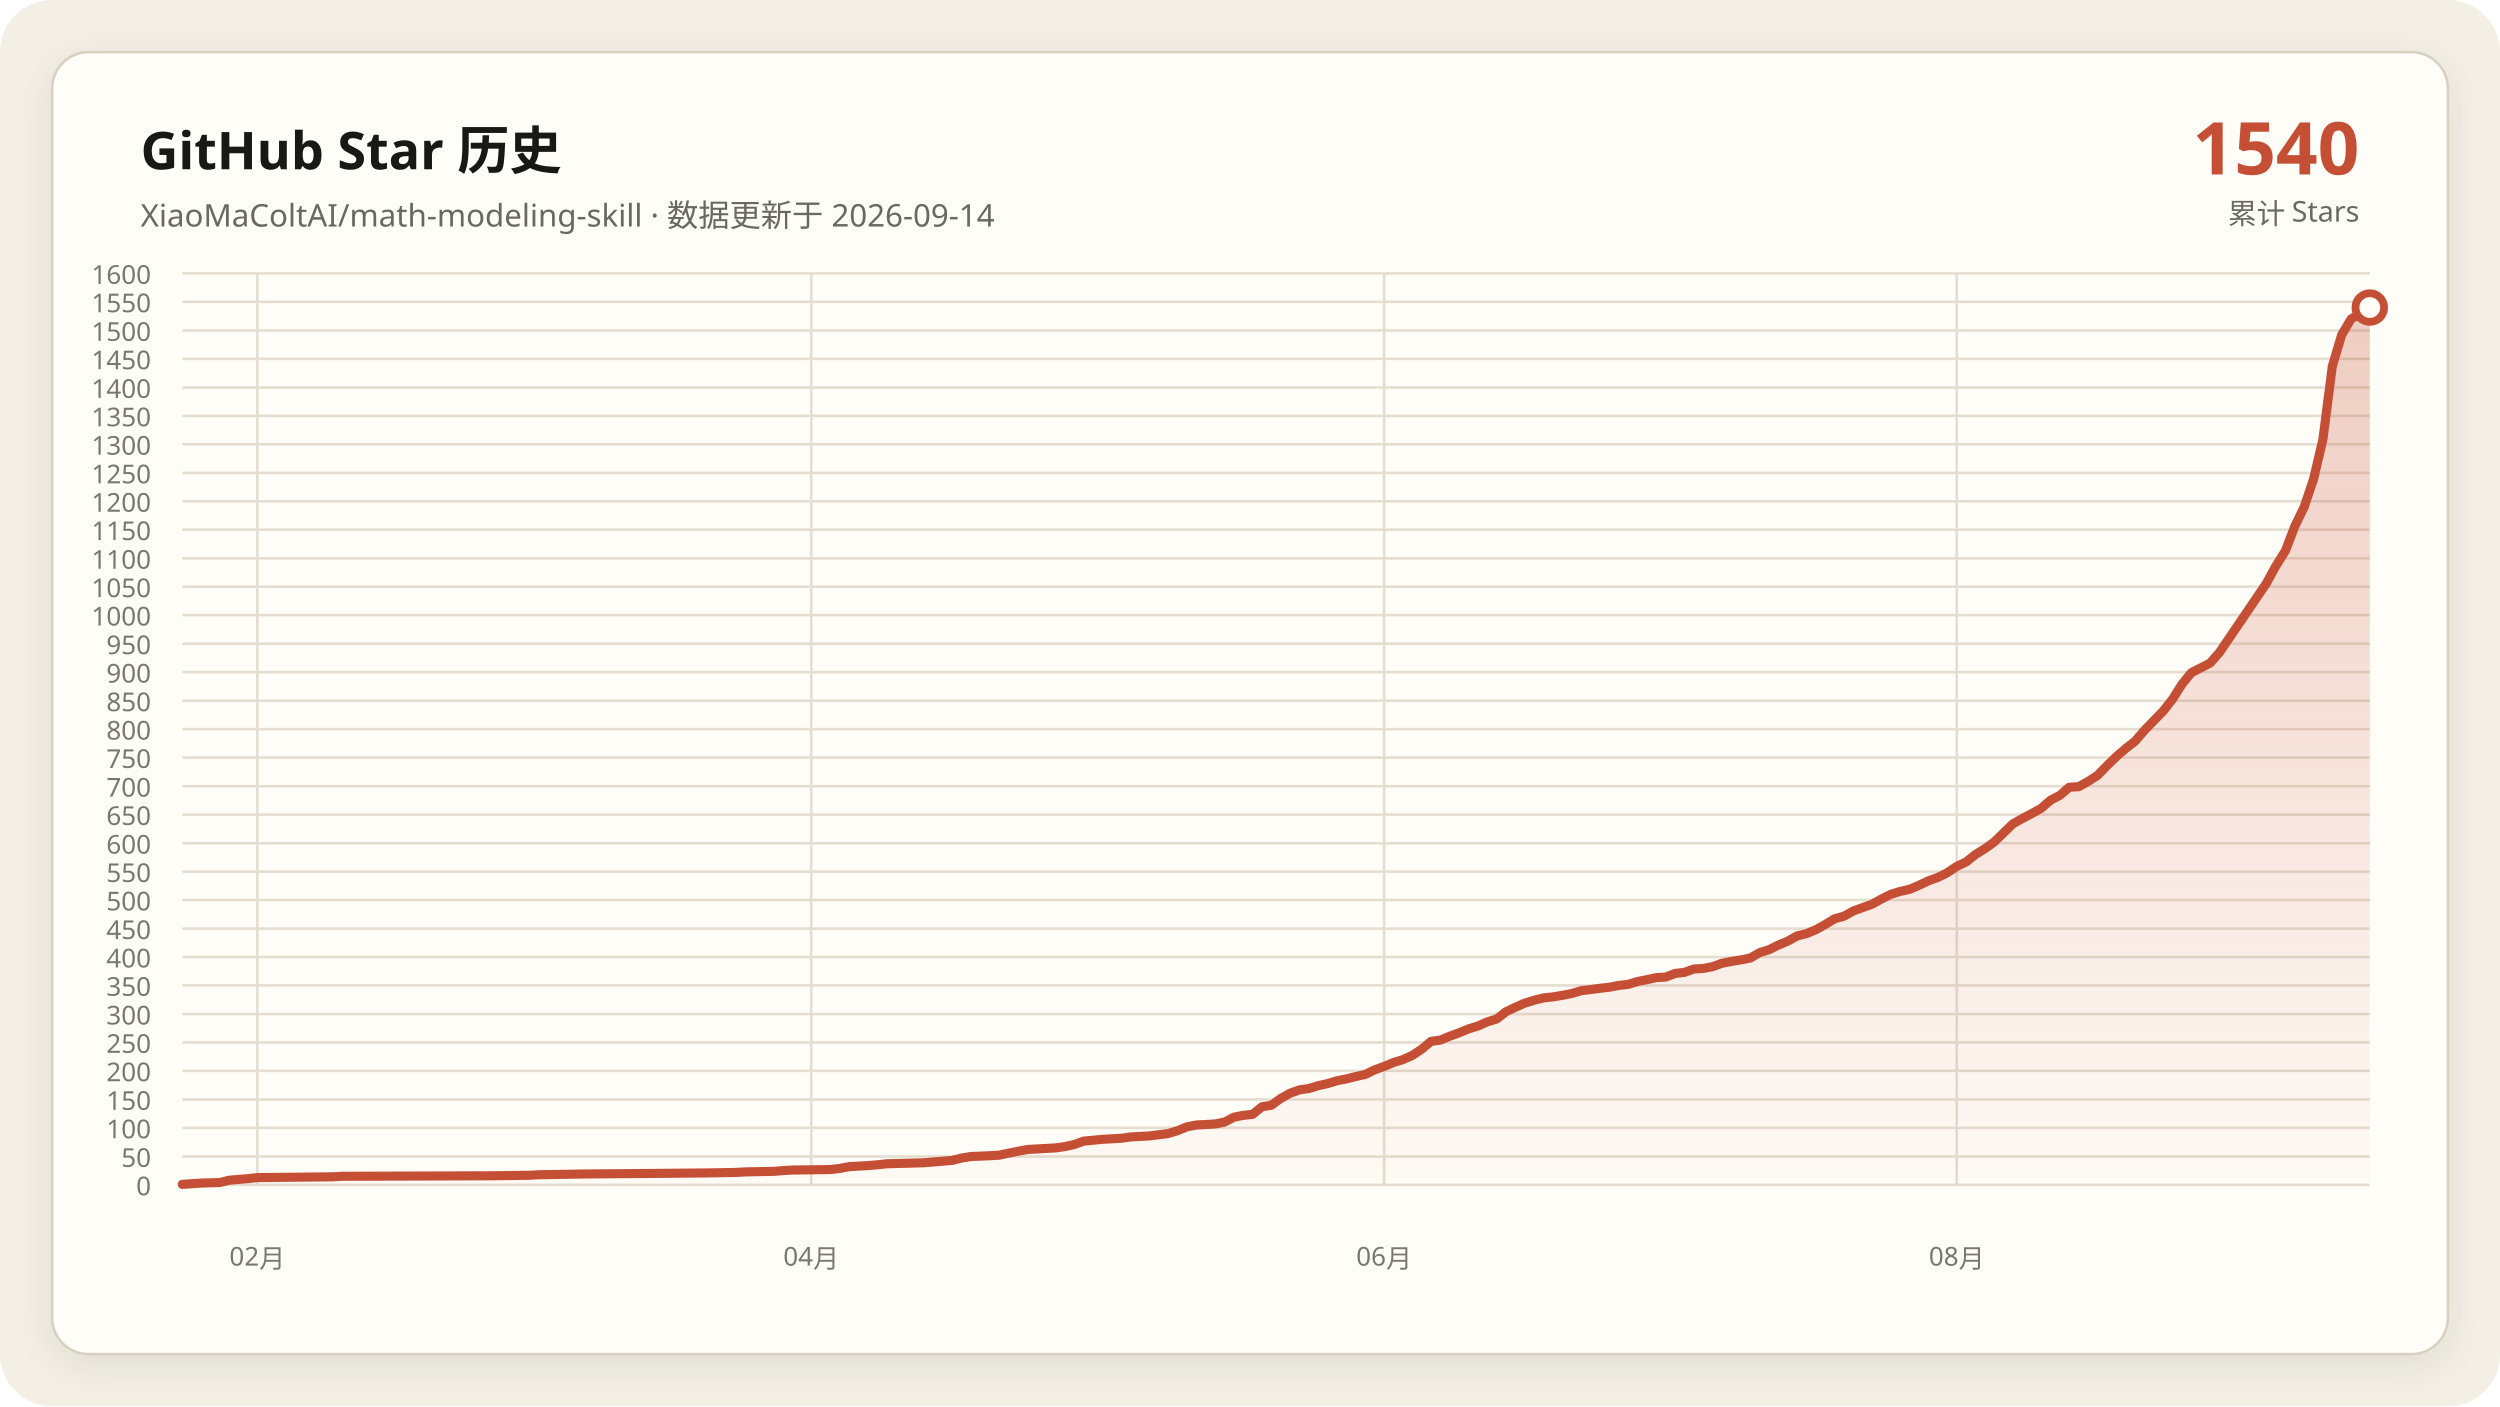
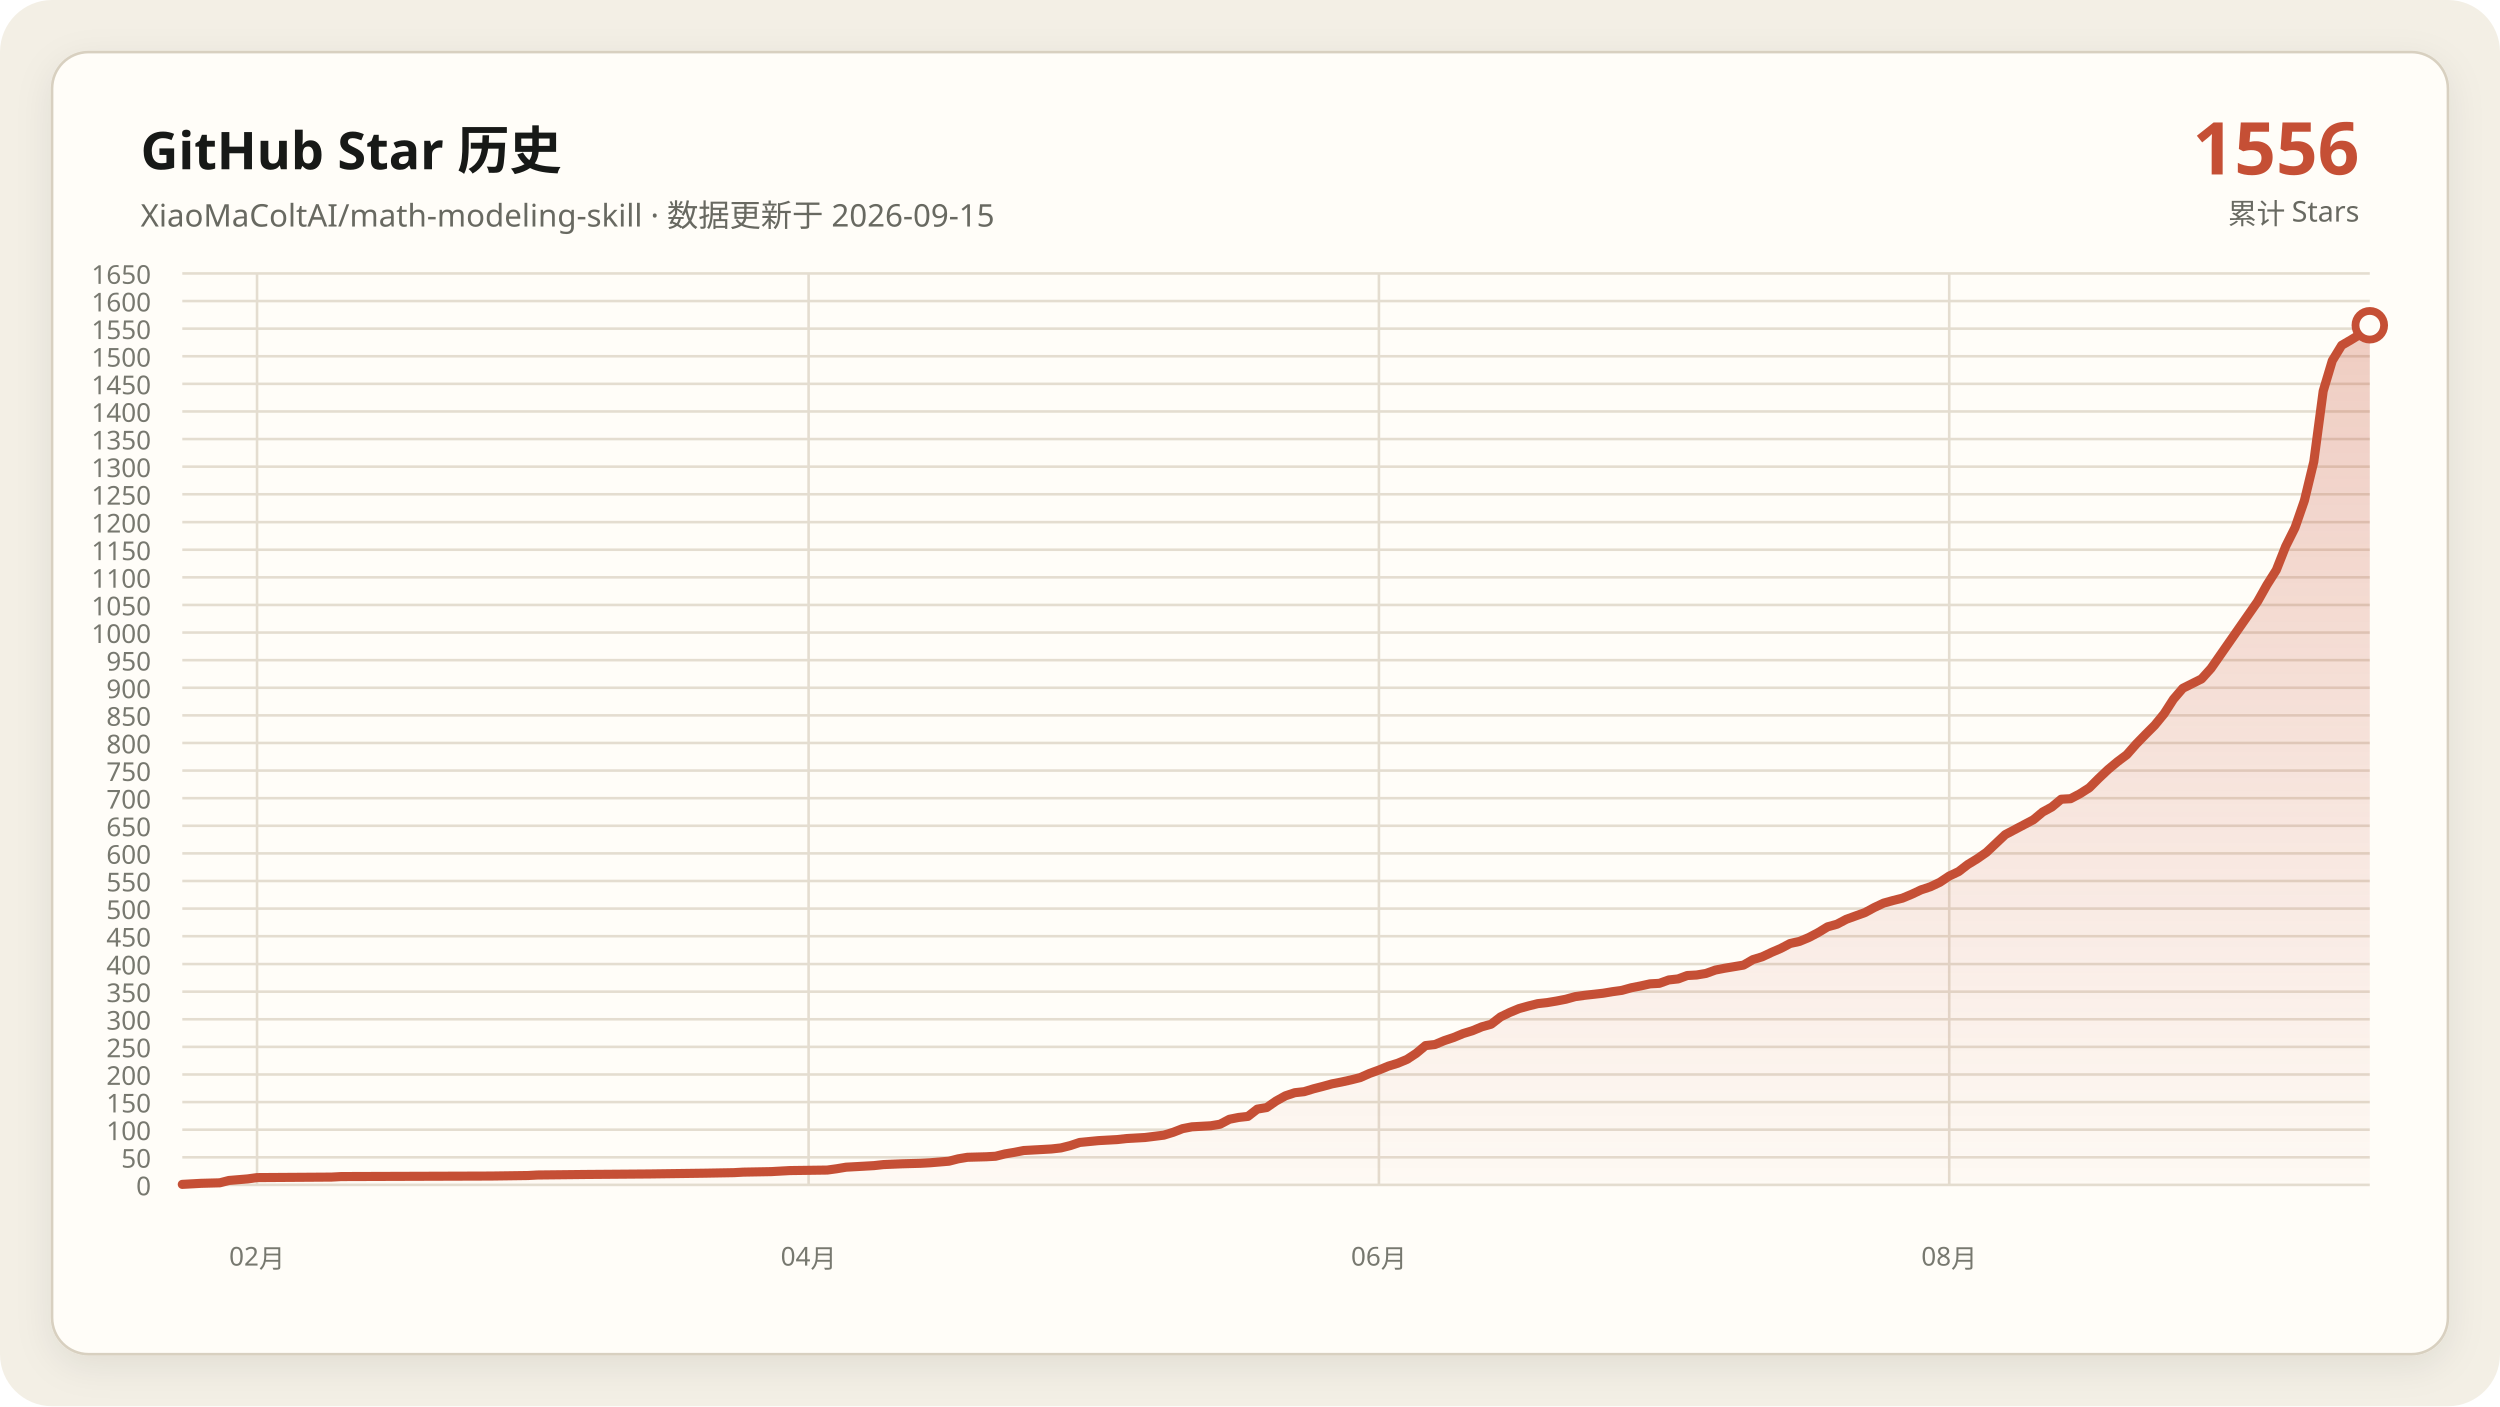
- <svg xmlns="http://www.w3.org/2000/svg" data-y-max="1600" viewBox="0 0 960 540" role="img" aria-labelledby="title desc">
+ <svg xmlns="http://www.w3.org/2000/svg" data-y-max="1650" viewBox="0 0 960 540" role="img" aria-labelledby="title desc">
  <defs>
    <linearGradient id="area" x1="0" y1="0" x2="0" y2="1">
      <stop offset="0" stop-color="#c54f35" stop-opacity=".28" />
      <stop offset="1" stop-color="#c54f35" stop-opacity=".02" />
    </linearGradient>
    <filter id="shadow" x="-10%" y="-10%" width="120%" height="120%">
      <feDropShadow dx="0" dy="4" stdDeviation="7" flood-color="#171917" flood-opacity=".08" />
    </filter>
  </defs>
  <rect width="960" height="540" rx="20" fill="#f3efe5" />
  <rect x="20" y="20" width="920" height="500" rx="14" fill="#fffdf8" stroke="#d8d0c0" filter="url(#shadow)" />
  <g font-family="Segoe UI, Microsoft YaHei, sans-serif">
    <text x="54" y="65" fill="#171917" font-size="20" font-weight="700">GitHub Star 历史</text>
-     <text x="54" y="87" fill="#686961" font-size="12">XiaoMaColtAI/math-modeling-skill · 数据更新于 2026-09-14</text>
-     <text x="906" y="67" fill="#c54f35" font-size="28" font-weight="750" text-anchor="end">1540</text>
+     <text x="54" y="87" fill="#686961" font-size="12">XiaoMaColtAI/math-modeling-skill · 数据更新于 2026-09-15</text>
+     <text x="906" y="67" fill="#c54f35" font-size="28" font-weight="750" text-anchor="end">1556</text>
    <text x="906" y="86" fill="#686961" font-size="11" text-anchor="end">累计 Stars</text>
    <g fill="#77786f" font-size="10">
      <path d="M70 455.0H910" fill="none" stroke="#e4ddd0" stroke-width="1" />
      <text data-y-tick="true" x="58" y="459.0" text-anchor="end">0</text>
-       <path d="M70 444.1H910" fill="none" stroke="#e4ddd0" stroke-width="1" />
-       <text data-y-tick="true" x="58" y="448.1" text-anchor="end">50</text>
-       <path d="M70 433.1H910" fill="none" stroke="#e4ddd0" stroke-width="1" />
-       <text data-y-tick="true" x="58" y="437.1" text-anchor="end">100</text>
-       <path d="M70 422.2H910" fill="none" stroke="#e4ddd0" stroke-width="1" />
-       <text data-y-tick="true" x="58" y="426.2" text-anchor="end">150</text>
-       <path d="M70 411.2H910" fill="none" stroke="#e4ddd0" stroke-width="1" />
-       <text data-y-tick="true" x="58" y="415.2" text-anchor="end">200</text>
-       <path d="M70 400.3H910" fill="none" stroke="#e4ddd0" stroke-width="1" />
-       <text data-y-tick="true" x="58" y="404.3" text-anchor="end">250</text>
-       <path d="M70 389.4H910" fill="none" stroke="#e4ddd0" stroke-width="1" />
-       <text data-y-tick="true" x="58" y="393.4" text-anchor="end">300</text>
-       <path d="M70 378.4H910" fill="none" stroke="#e4ddd0" stroke-width="1" />
-       <text data-y-tick="true" x="58" y="382.4" text-anchor="end">350</text>
-       <path d="M70 367.5H910" fill="none" stroke="#e4ddd0" stroke-width="1" />
-       <text data-y-tick="true" x="58" y="371.5" text-anchor="end">400</text>
-       <path d="M70 356.6H910" fill="none" stroke="#e4ddd0" stroke-width="1" />
-       <text data-y-tick="true" x="58" y="360.6" text-anchor="end">450</text>
-       <path d="M70 345.6H910" fill="none" stroke="#e4ddd0" stroke-width="1" />
-       <text data-y-tick="true" x="58" y="349.6" text-anchor="end">500</text>
-       <path d="M70 334.7H910" fill="none" stroke="#e4ddd0" stroke-width="1" />
-       <text data-y-tick="true" x="58" y="338.7" text-anchor="end">550</text>
-       <path d="M70 323.8H910" fill="none" stroke="#e4ddd0" stroke-width="1" />
-       <text data-y-tick="true" x="58" y="327.8" text-anchor="end">600</text>
-       <path d="M70 312.8H910" fill="none" stroke="#e4ddd0" stroke-width="1" />
-       <text data-y-tick="true" x="58" y="316.8" text-anchor="end">650</text>
-       <path d="M70 301.9H910" fill="none" stroke="#e4ddd0" stroke-width="1" />
-       <text data-y-tick="true" x="58" y="305.9" text-anchor="end">700</text>
-       <path d="M70 290.9H910" fill="none" stroke="#e4ddd0" stroke-width="1" />
-       <text data-y-tick="true" x="58" y="294.9" text-anchor="end">750</text>
-       <path d="M70 280.0H910" fill="none" stroke="#e4ddd0" stroke-width="1" />
-       <text data-y-tick="true" x="58" y="284.0" text-anchor="end">800</text>
-       <path d="M70 269.1H910" fill="none" stroke="#e4ddd0" stroke-width="1" />
-       <text data-y-tick="true" x="58" y="273.1" text-anchor="end">850</text>
-       <path d="M70 258.1H910" fill="none" stroke="#e4ddd0" stroke-width="1" />
-       <text data-y-tick="true" x="58" y="262.1" text-anchor="end">900</text>
-       <path d="M70 247.2H910" fill="none" stroke="#e4ddd0" stroke-width="1" />
-       <text data-y-tick="true" x="58" y="251.2" text-anchor="end">950</text>
-       <path d="M70 236.2H910" fill="none" stroke="#e4ddd0" stroke-width="1" />
-       <text data-y-tick="true" x="58" y="240.2" text-anchor="end">1000</text>
-       <path d="M70 225.3H910" fill="none" stroke="#e4ddd0" stroke-width="1" />
-       <text data-y-tick="true" x="58" y="229.3" text-anchor="end">1050</text>
-       <path d="M70 214.4H910" fill="none" stroke="#e4ddd0" stroke-width="1" />
-       <text data-y-tick="true" x="58" y="218.4" text-anchor="end">1100</text>
-       <path d="M70 203.4H910" fill="none" stroke="#e4ddd0" stroke-width="1" />
-       <text data-y-tick="true" x="58" y="207.4" text-anchor="end">1150</text>
-       <path d="M70 192.5H910" fill="none" stroke="#e4ddd0" stroke-width="1" />
-       <text data-y-tick="true" x="58" y="196.5" text-anchor="end">1200</text>
-       <path d="M70 181.6H910" fill="none" stroke="#e4ddd0" stroke-width="1" />
-       <text data-y-tick="true" x="58" y="185.6" text-anchor="end">1250</text>
-       <path d="M70 170.6H910" fill="none" stroke="#e4ddd0" stroke-width="1" />
-       <text data-y-tick="true" x="58" y="174.6" text-anchor="end">1300</text>
-       <path d="M70 159.7H910" fill="none" stroke="#e4ddd0" stroke-width="1" />
-       <text data-y-tick="true" x="58" y="163.7" text-anchor="end">1350</text>
-       <path d="M70 148.8H910" fill="none" stroke="#e4ddd0" stroke-width="1" />
-       <text data-y-tick="true" x="58" y="152.8" text-anchor="end">1400</text>
-       <path d="M70 137.8H910" fill="none" stroke="#e4ddd0" stroke-width="1" />
-       <text data-y-tick="true" x="58" y="141.8" text-anchor="end">1450</text>
-       <path d="M70 126.9H910" fill="none" stroke="#e4ddd0" stroke-width="1" />
-       <text data-y-tick="true" x="58" y="130.9" text-anchor="end">1500</text>
-       <path d="M70 115.9H910" fill="none" stroke="#e4ddd0" stroke-width="1" />
-       <text data-y-tick="true" x="58" y="119.9" text-anchor="end">1550</text>
+       <path d="M70 444.4H910" fill="none" stroke="#e4ddd0" stroke-width="1" />
+       <text data-y-tick="true" x="58" y="448.4" text-anchor="end">50</text>
+       <path d="M70 433.8H910" fill="none" stroke="#e4ddd0" stroke-width="1" />
+       <text data-y-tick="true" x="58" y="437.8" text-anchor="end">100</text>
+       <path d="M70 423.2H910" fill="none" stroke="#e4ddd0" stroke-width="1" />
+       <text data-y-tick="true" x="58" y="427.2" text-anchor="end">150</text>
+       <path d="M70 412.6H910" fill="none" stroke="#e4ddd0" stroke-width="1" />
+       <text data-y-tick="true" x="58" y="416.6" text-anchor="end">200</text>
+       <path d="M70 402.0H910" fill="none" stroke="#e4ddd0" stroke-width="1" />
+       <text data-y-tick="true" x="58" y="406.0" text-anchor="end">250</text>
+       <path d="M70 391.4H910" fill="none" stroke="#e4ddd0" stroke-width="1" />
+       <text data-y-tick="true" x="58" y="395.4" text-anchor="end">300</text>
+       <path d="M70 380.8H910" fill="none" stroke="#e4ddd0" stroke-width="1" />
+       <text data-y-tick="true" x="58" y="384.8" text-anchor="end">350</text>
+       <path d="M70 370.2H910" fill="none" stroke="#e4ddd0" stroke-width="1" />
+       <text data-y-tick="true" x="58" y="374.2" text-anchor="end">400</text>
+       <path d="M70 359.5H910" fill="none" stroke="#e4ddd0" stroke-width="1" />
+       <text data-y-tick="true" x="58" y="363.5" text-anchor="end">450</text>
+       <path d="M70 348.9H910" fill="none" stroke="#e4ddd0" stroke-width="1" />
+       <text data-y-tick="true" x="58" y="352.9" text-anchor="end">500</text>
+       <path d="M70 338.3H910" fill="none" stroke="#e4ddd0" stroke-width="1" />
+       <text data-y-tick="true" x="58" y="342.3" text-anchor="end">550</text>
+       <path d="M70 327.7H910" fill="none" stroke="#e4ddd0" stroke-width="1" />
+       <text data-y-tick="true" x="58" y="331.7" text-anchor="end">600</text>
+       <path d="M70 317.1H910" fill="none" stroke="#e4ddd0" stroke-width="1" />
+       <text data-y-tick="true" x="58" y="321.1" text-anchor="end">650</text>
+       <path d="M70 306.5H910" fill="none" stroke="#e4ddd0" stroke-width="1" />
+       <text data-y-tick="true" x="58" y="310.5" text-anchor="end">700</text>
+       <path d="M70 295.9H910" fill="none" stroke="#e4ddd0" stroke-width="1" />
+       <text data-y-tick="true" x="58" y="299.9" text-anchor="end">750</text>
+       <path d="M70 285.3H910" fill="none" stroke="#e4ddd0" stroke-width="1" />
+       <text data-y-tick="true" x="58" y="289.3" text-anchor="end">800</text>
+       <path d="M70 274.7H910" fill="none" stroke="#e4ddd0" stroke-width="1" />
+       <text data-y-tick="true" x="58" y="278.7" text-anchor="end">850</text>
+       <path d="M70 264.1H910" fill="none" stroke="#e4ddd0" stroke-width="1" />
+       <text data-y-tick="true" x="58" y="268.1" text-anchor="end">900</text>
+       <path d="M70 253.5H910" fill="none" stroke="#e4ddd0" stroke-width="1" />
+       <text data-y-tick="true" x="58" y="257.5" text-anchor="end">950</text>
+       <path d="M70 242.9H910" fill="none" stroke="#e4ddd0" stroke-width="1" />
+       <text data-y-tick="true" x="58" y="246.9" text-anchor="end">1000</text>
+       <path d="M70 232.3H910" fill="none" stroke="#e4ddd0" stroke-width="1" />
+       <text data-y-tick="true" x="58" y="236.3" text-anchor="end">1050</text>
+       <path d="M70 221.7H910" fill="none" stroke="#e4ddd0" stroke-width="1" />
+       <text data-y-tick="true" x="58" y="225.7" text-anchor="end">1100</text>
+       <path d="M70 211.1H910" fill="none" stroke="#e4ddd0" stroke-width="1" />
+       <text data-y-tick="true" x="58" y="215.1" text-anchor="end">1150</text>
+       <path d="M70 200.5H910" fill="none" stroke="#e4ddd0" stroke-width="1" />
+       <text data-y-tick="true" x="58" y="204.5" text-anchor="end">1200</text>
+       <path d="M70 189.8H910" fill="none" stroke="#e4ddd0" stroke-width="1" />
+       <text data-y-tick="true" x="58" y="193.8" text-anchor="end">1250</text>
+       <path d="M70 179.2H910" fill="none" stroke="#e4ddd0" stroke-width="1" />
+       <text data-y-tick="true" x="58" y="183.2" text-anchor="end">1300</text>
+       <path d="M70 168.6H910" fill="none" stroke="#e4ddd0" stroke-width="1" />
+       <text data-y-tick="true" x="58" y="172.6" text-anchor="end">1350</text>
+       <path d="M70 158.0H910" fill="none" stroke="#e4ddd0" stroke-width="1" />
+       <text data-y-tick="true" x="58" y="162.0" text-anchor="end">1400</text>
+       <path d="M70 147.4H910" fill="none" stroke="#e4ddd0" stroke-width="1" />
+       <text data-y-tick="true" x="58" y="151.4" text-anchor="end">1450</text>
+       <path d="M70 136.8H910" fill="none" stroke="#e4ddd0" stroke-width="1" />
+       <text data-y-tick="true" x="58" y="140.8" text-anchor="end">1500</text>
+       <path d="M70 126.2H910" fill="none" stroke="#e4ddd0" stroke-width="1" />
+       <text data-y-tick="true" x="58" y="130.2" text-anchor="end">1550</text>
+       <path d="M70 115.6H910" fill="none" stroke="#e4ddd0" stroke-width="1" />
+       <text data-y-tick="true" x="58" y="119.6" text-anchor="end">1600</text>
      <path d="M70 105.0H910" fill="none" stroke="#e4ddd0" stroke-width="1" />
-       <text data-y-tick="true" x="58" y="109.0" text-anchor="end">1600</text>
-       <path d="M98.8 105V455" fill="none" stroke="#e4ddd0" stroke-width="1" />
-       <text x="98.8" y="486" text-anchor="middle">02月</text>
-       <path d="M311.5 105V455" fill="none" stroke="#e4ddd0" stroke-width="1" />
-       <text x="311.5" y="486" text-anchor="middle">04月</text>
-       <path d="M531.5 105V455" fill="none" stroke="#e4ddd0" stroke-width="1" />
-       <text x="531.5" y="486" text-anchor="middle">06月</text>
-       <path d="M751.4 105V455" fill="none" stroke="#e4ddd0" stroke-width="1" />
-       <text x="751.4" y="486" text-anchor="middle">08月</text>
+       <text data-y-tick="true" x="58" y="109.0" text-anchor="end">1650</text>
+       <path d="M98.7 105V455" fill="none" stroke="#e4ddd0" stroke-width="1" />
+       <text x="98.7" y="486" text-anchor="middle">02月</text>
+       <path d="M310.5 105V455" fill="none" stroke="#e4ddd0" stroke-width="1" />
+       <text x="310.5" y="486" text-anchor="middle">04月</text>
+       <path d="M529.5 105V455" fill="none" stroke="#e4ddd0" stroke-width="1" />
+       <text x="529.5" y="486" text-anchor="middle">06月</text>
+       <path d="M748.5 105V455" fill="none" stroke="#e4ddd0" stroke-width="1" />
+       <text x="748.5" y="486" text-anchor="middle">08月</text>
    </g>
-     <polygon fill="url(#area)" points="70.0,455 70.0,454.8 77.2,454.3 84.4,454.1 88.0,453.2 95.2,452.6 98.8,452.2 127.7,451.9 131.3,451.7 189.0,451.5 203.4,451.3 207.0,451.1 225.0,450.8 250.3,450.6 271.9,450.4 282.7,450.2 286.3,450.0 297.1,449.8 300.7,449.5 304.3,449.3 318.8,449.1 322.4,448.7 326.0,448.0 329.6,447.8 333.2,447.6 336.8,447.3 340.4,446.9 347.6,446.7 354.8,446.5 358.4,446.2 365.6,445.6 369.2,444.7 372.8,444.1 380.0,443.8 383.6,443.6 387.3,442.8 390.9,442.1 394.5,441.4 398.1,441.2 401.7,441.0 405.3,440.8 408.9,440.3 412.5,439.5 416.1,438.2 423.3,437.5 430.5,437.1 434.1,436.6 437.7,436.4 441.3,436.2 448.5,435.3 452.1,434.2 455.8,432.7 459.4,432.0 463.0,431.8 466.6,431.6 470.2,430.9 473.8,429.0 477.4,428.3 481.0,427.9 484.6,425.0 488.2,424.4 491.8,421.8 495.4,419.8 499.0,418.5 502.6,418.0 506.2,416.9 509.8,416.1 513.4,415.0 517.0,414.3 520.6,413.4 524.2,412.6 527.9,410.8 531.5,409.5 535.1,408.0 538.7,406.9 542.3,405.3 545.9,402.9 549.5,399.9 553.1,399.4 556.7,397.9 560.3,396.6 563.9,395.1 567.5,394.0 571.1,392.4 574.7,391.3 578.3,388.5 581.9,386.8 585.5,385.2 589.1,384.1 592.7,383.2 596.4,382.8 600.0,382.2 603.6,381.5 607.2,380.4 610.8,380.0 614.4,379.5 618.0,379.1 621.6,378.4 625.2,378.0 628.8,376.9 632.4,376.2 636.0,375.4 639.6,375.2 643.2,373.8 646.8,373.4 650.4,372.1 654.0,371.9 657.6,371.2 661.2,369.9 664.8,369.2 668.5,368.6 672.1,367.9 675.7,365.8 679.3,364.7 682.9,362.9 686.5,361.4 690.1,359.4 693.7,358.5 697.3,357.0 700.9,355.0 704.5,352.8 708.1,351.8 711.7,349.8 715.3,348.5 718.9,347.2 722.5,345.2 726.1,343.4 729.7,342.3 733.3,341.5 737.0,339.9 740.6,338.2 744.2,336.9 747.8,335.1 751.4,332.7 755.0,331.0 758.6,328.1 762.2,325.9 765.8,323.3 773.0,316.3 776.6,314.3 780.2,312.4 783.8,310.4 787.4,307.3 791.0,305.4 794.6,302.3 798.2,302.1 801.8,300.1 805.5,297.7 809.1,294.0 812.7,290.5 816.3,287.4 819.9,284.6 823.5,280.4 827.1,276.7 830.7,273.0 834.3,268.4 837.9,262.7 841.5,258.3 848.7,254.6 852.3,250.5 870.3,224.0 873.9,217.4 877.6,211.5 881.2,202.1 884.8,194.7 888.4,184.0 892.0,168.7 895.6,140.7 899.2,128.6 902.8,122.5 906.4,120.3 910.0,118.1 910.0,455" />
-     <polyline fill="none" stroke="#c54f35" stroke-width="3.5" stroke-linecap="round" stroke-linejoin="round" points="70.0,454.8 77.2,454.3 84.4,454.1 88.0,453.2 95.2,452.6 98.8,452.2 127.7,451.9 131.3,451.7 189.0,451.5 203.4,451.3 207.0,451.1 225.0,450.8 250.3,450.6 271.9,450.4 282.7,450.2 286.3,450.0 297.1,449.8 300.7,449.5 304.3,449.3 318.8,449.1 322.4,448.7 326.0,448.0 329.6,447.8 333.2,447.6 336.8,447.3 340.4,446.9 347.6,446.7 354.8,446.5 358.4,446.2 365.6,445.6 369.2,444.7 372.8,444.1 380.0,443.8 383.6,443.6 387.3,442.8 390.9,442.1 394.5,441.4 398.1,441.2 401.7,441.0 405.3,440.8 408.9,440.3 412.5,439.5 416.1,438.2 423.3,437.5 430.5,437.1 434.1,436.6 437.7,436.4 441.3,436.2 448.5,435.3 452.1,434.2 455.8,432.7 459.4,432.0 463.0,431.8 466.6,431.6 470.2,430.9 473.8,429.0 477.4,428.3 481.0,427.9 484.6,425.0 488.2,424.4 491.8,421.8 495.4,419.8 499.0,418.5 502.6,418.0 506.2,416.9 509.8,416.1 513.4,415.0 517.0,414.3 520.6,413.4 524.2,412.6 527.9,410.8 531.5,409.5 535.1,408.0 538.7,406.9 542.3,405.3 545.9,402.9 549.5,399.9 553.1,399.4 556.7,397.9 560.3,396.6 563.9,395.1 567.5,394.0 571.1,392.4 574.7,391.3 578.3,388.5 581.9,386.8 585.5,385.2 589.1,384.1 592.7,383.2 596.4,382.8 600.0,382.2 603.6,381.5 607.2,380.4 610.8,380.0 614.4,379.5 618.0,379.1 621.6,378.4 625.2,378.0 628.8,376.9 632.4,376.2 636.0,375.4 639.6,375.2 643.2,373.8 646.8,373.4 650.4,372.1 654.0,371.9 657.6,371.2 661.2,369.9 664.8,369.2 668.5,368.6 672.1,367.9 675.7,365.8 679.3,364.7 682.9,362.9 686.5,361.4 690.1,359.4 693.7,358.5 697.3,357.0 700.9,355.0 704.5,352.8 708.1,351.8 711.7,349.8 715.3,348.5 718.9,347.2 722.5,345.2 726.1,343.4 729.7,342.3 733.3,341.5 737.0,339.9 740.6,338.2 744.2,336.9 747.8,335.1 751.4,332.7 755.0,331.0 758.6,328.1 762.2,325.9 765.8,323.3 773.0,316.3 776.6,314.3 780.2,312.4 783.8,310.4 787.4,307.3 791.0,305.4 794.6,302.3 798.2,302.1 801.8,300.1 805.5,297.7 809.1,294.0 812.7,290.5 816.3,287.4 819.9,284.6 823.5,280.4 827.1,276.7 830.7,273.0 834.3,268.4 837.9,262.7 841.5,258.3 848.7,254.6 852.3,250.5 870.3,224.0 873.9,217.4 877.6,211.5 881.2,202.1 884.8,194.7 888.4,184.0 892.0,168.7 895.6,140.7 899.2,128.6 902.8,122.5 906.4,120.3 910.0,118.1" />
-     <circle cx="910.0" cy="118.1" r="5.5" fill="#fffdf8" stroke="#c54f35" stroke-width="3" />
+     <polygon fill="url(#area)" points="70.0,455 70.0,454.8 77.2,454.4 84.4,454.2 87.9,453.3 95.1,452.7 98.7,452.2 127.4,452.0 131.0,451.8 188.5,451.6 202.8,451.4 206.4,451.2 224.4,451.0 249.5,450.8 271.0,450.5 281.8,450.3 285.4,450.1 296.2,449.9 299.7,449.7 303.3,449.5 317.7,449.3 321.3,448.8 324.9,448.2 328.5,448.0 332.1,447.8 335.6,447.6 339.2,447.2 346.4,446.9 353.6,446.7 357.2,446.5 364.4,445.9 367.9,445.0 371.5,444.4 378.7,444.2 382.3,444.0 385.9,443.1 389.5,442.5 393.1,441.8 396.7,441.6 400.3,441.4 403.8,441.2 407.4,440.8 411.0,439.9 414.6,438.7 421.8,438.0 429.0,437.6 432.6,437.2 436.2,437.0 439.7,436.8 446.9,435.9 450.5,434.8 454.1,433.4 457.7,432.7 461.3,432.5 464.9,432.3 468.5,431.7 472.1,429.8 475.6,429.1 479.2,428.7 482.8,425.9 486.4,425.3 490.0,422.8 493.6,420.8 497.2,419.6 500.8,419.2 504.4,418.1 507.9,417.2 511.5,416.2 515.1,415.5 518.7,414.7 522.3,413.8 525.9,412.2 529.5,410.9 533.1,409.4 536.7,408.3 540.3,406.8 543.8,404.5 547.4,401.5 551.0,401.1 554.6,399.6 558.2,398.4 561.8,396.9 565.4,395.8 569.0,394.3 572.6,393.3 576.2,390.5 579.7,388.8 583.3,387.3 586.9,386.3 590.5,385.4 594.1,385.0 597.7,384.4 601.3,383.7 604.9,382.7 608.5,382.2 612.1,381.8 615.6,381.4 619.2,380.8 622.8,380.3 626.4,379.3 630.0,378.6 633.6,377.8 637.2,377.6 640.8,376.3 644.4,375.9 647.9,374.6 651.5,374.4 655.1,373.8 658.7,372.5 662.3,371.8 665.9,371.2 669.5,370.6 673.1,368.5 676.7,367.4 680.3,365.7 683.8,364.2 687.4,362.3 691.0,361.5 694.6,360.0 698.2,358.1 701.8,355.9 705.4,354.9 709.0,353.0 712.6,351.7 716.2,350.4 719.7,348.5 723.3,346.8 726.9,345.8 730.5,344.9 734.1,343.4 737.7,341.7 741.3,340.5 744.9,338.8 748.5,336.4 752.1,334.7 755.6,332.0 759.2,329.8 762.8,327.3 770.0,320.5 773.6,318.6 777.2,316.7 780.8,314.8 784.4,311.8 787.9,309.9 791.5,306.9 795.1,306.7 798.7,304.8 802.3,302.5 805.9,298.9 809.5,295.5 813.1,292.5 816.7,289.8 820.3,285.7 823.8,282.1 827.4,278.5 831.0,274.1 834.6,268.5 838.2,264.3 845.4,260.7 849.0,256.7 866.9,231.0 870.5,224.6 874.1,218.9 877.7,209.8 881.3,202.6 884.9,192.2 888.5,177.3 892.1,150.2 895.6,138.5 899.2,132.6 902.8,130.5 906.4,128.3 910.0,124.9 910.0,455" />
+     <polyline fill="none" stroke="#c54f35" stroke-width="3.5" stroke-linecap="round" stroke-linejoin="round" points="70.0,454.8 77.2,454.4 84.4,454.2 87.9,453.3 95.1,452.7 98.7,452.2 127.4,452.0 131.0,451.8 188.5,451.6 202.8,451.4 206.4,451.2 224.4,451.0 249.5,450.8 271.0,450.5 281.8,450.3 285.4,450.1 296.2,449.9 299.7,449.7 303.3,449.5 317.7,449.3 321.3,448.8 324.9,448.2 328.5,448.0 332.1,447.8 335.6,447.6 339.2,447.2 346.4,446.9 353.6,446.7 357.2,446.5 364.4,445.9 367.9,445.0 371.5,444.4 378.7,444.2 382.3,444.0 385.9,443.1 389.5,442.5 393.1,441.8 396.7,441.6 400.3,441.4 403.8,441.2 407.4,440.8 411.0,439.9 414.6,438.7 421.8,438.0 429.0,437.6 432.6,437.2 436.2,437.0 439.7,436.8 446.9,435.9 450.5,434.8 454.1,433.4 457.7,432.7 461.3,432.5 464.9,432.3 468.5,431.7 472.1,429.8 475.6,429.1 479.2,428.7 482.8,425.9 486.4,425.3 490.0,422.8 493.6,420.8 497.2,419.6 500.8,419.2 504.4,418.1 507.9,417.2 511.5,416.2 515.1,415.5 518.7,414.7 522.3,413.8 525.9,412.2 529.5,410.9 533.1,409.4 536.7,408.3 540.3,406.8 543.8,404.5 547.4,401.5 551.0,401.1 554.6,399.6 558.2,398.4 561.8,396.9 565.4,395.8 569.0,394.3 572.6,393.3 576.2,390.5 579.7,388.8 583.3,387.3 586.9,386.3 590.5,385.4 594.1,385.0 597.7,384.4 601.3,383.7 604.9,382.7 608.5,382.2 612.1,381.8 615.6,381.4 619.2,380.8 622.8,380.3 626.4,379.3 630.0,378.6 633.6,377.8 637.2,377.6 640.8,376.3 644.4,375.9 647.9,374.6 651.5,374.4 655.1,373.8 658.7,372.5 662.3,371.8 665.9,371.2 669.5,370.6 673.1,368.5 676.7,367.4 680.3,365.7 683.8,364.2 687.4,362.3 691.0,361.5 694.6,360.0 698.2,358.1 701.8,355.9 705.4,354.9 709.0,353.0 712.6,351.7 716.2,350.4 719.7,348.5 723.3,346.8 726.9,345.8 730.5,344.9 734.1,343.4 737.7,341.7 741.3,340.5 744.9,338.8 748.5,336.4 752.1,334.7 755.6,332.0 759.2,329.8 762.8,327.3 770.0,320.5 773.6,318.6 777.2,316.7 780.8,314.8 784.4,311.8 787.9,309.9 791.5,306.9 795.1,306.7 798.7,304.8 802.3,302.5 805.9,298.9 809.5,295.5 813.1,292.5 816.7,289.8 820.3,285.7 823.8,282.1 827.4,278.5 831.0,274.1 834.6,268.5 838.2,264.3 845.4,260.7 849.0,256.7 866.9,231.0 870.5,224.6 874.1,218.9 877.7,209.8 881.3,202.6 884.9,192.2 888.5,177.3 892.1,150.2 895.6,138.5 899.2,132.6 902.8,130.5 906.4,128.3 910.0,124.9" />
+     <circle cx="910.0" cy="124.9" r="5.5" fill="#fffdf8" stroke="#c54f35" stroke-width="3" />
  </g>
</svg>
